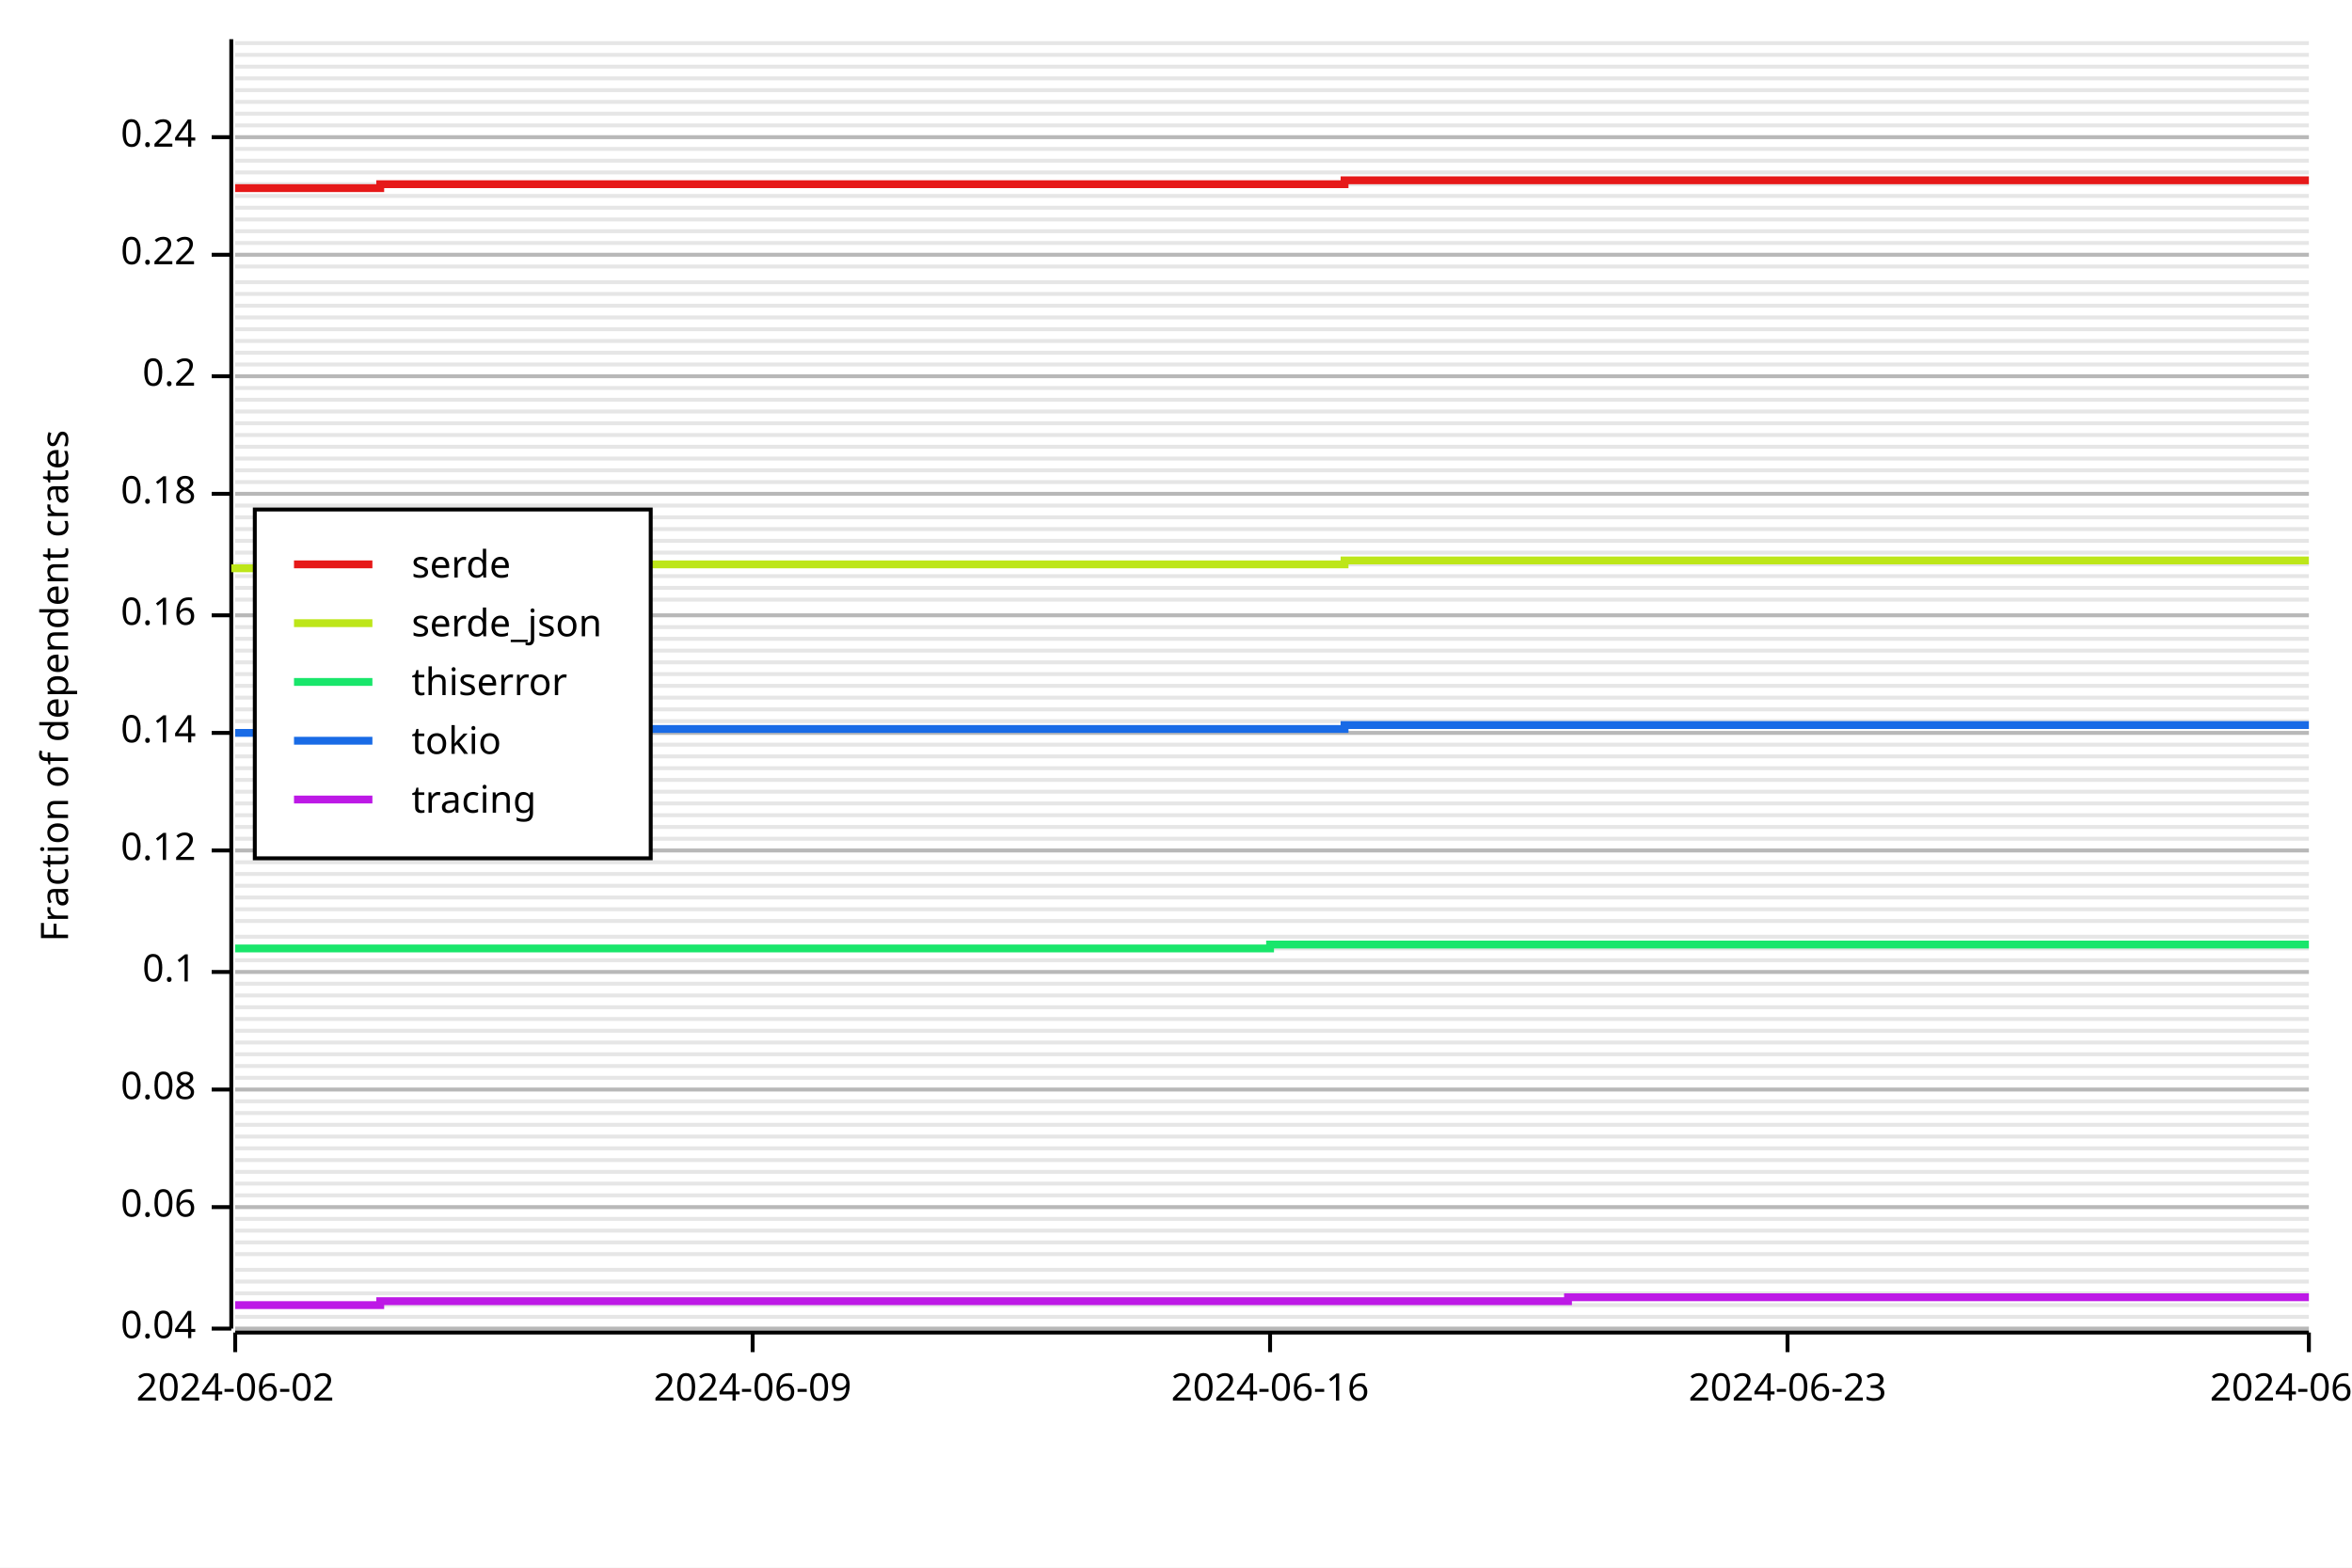
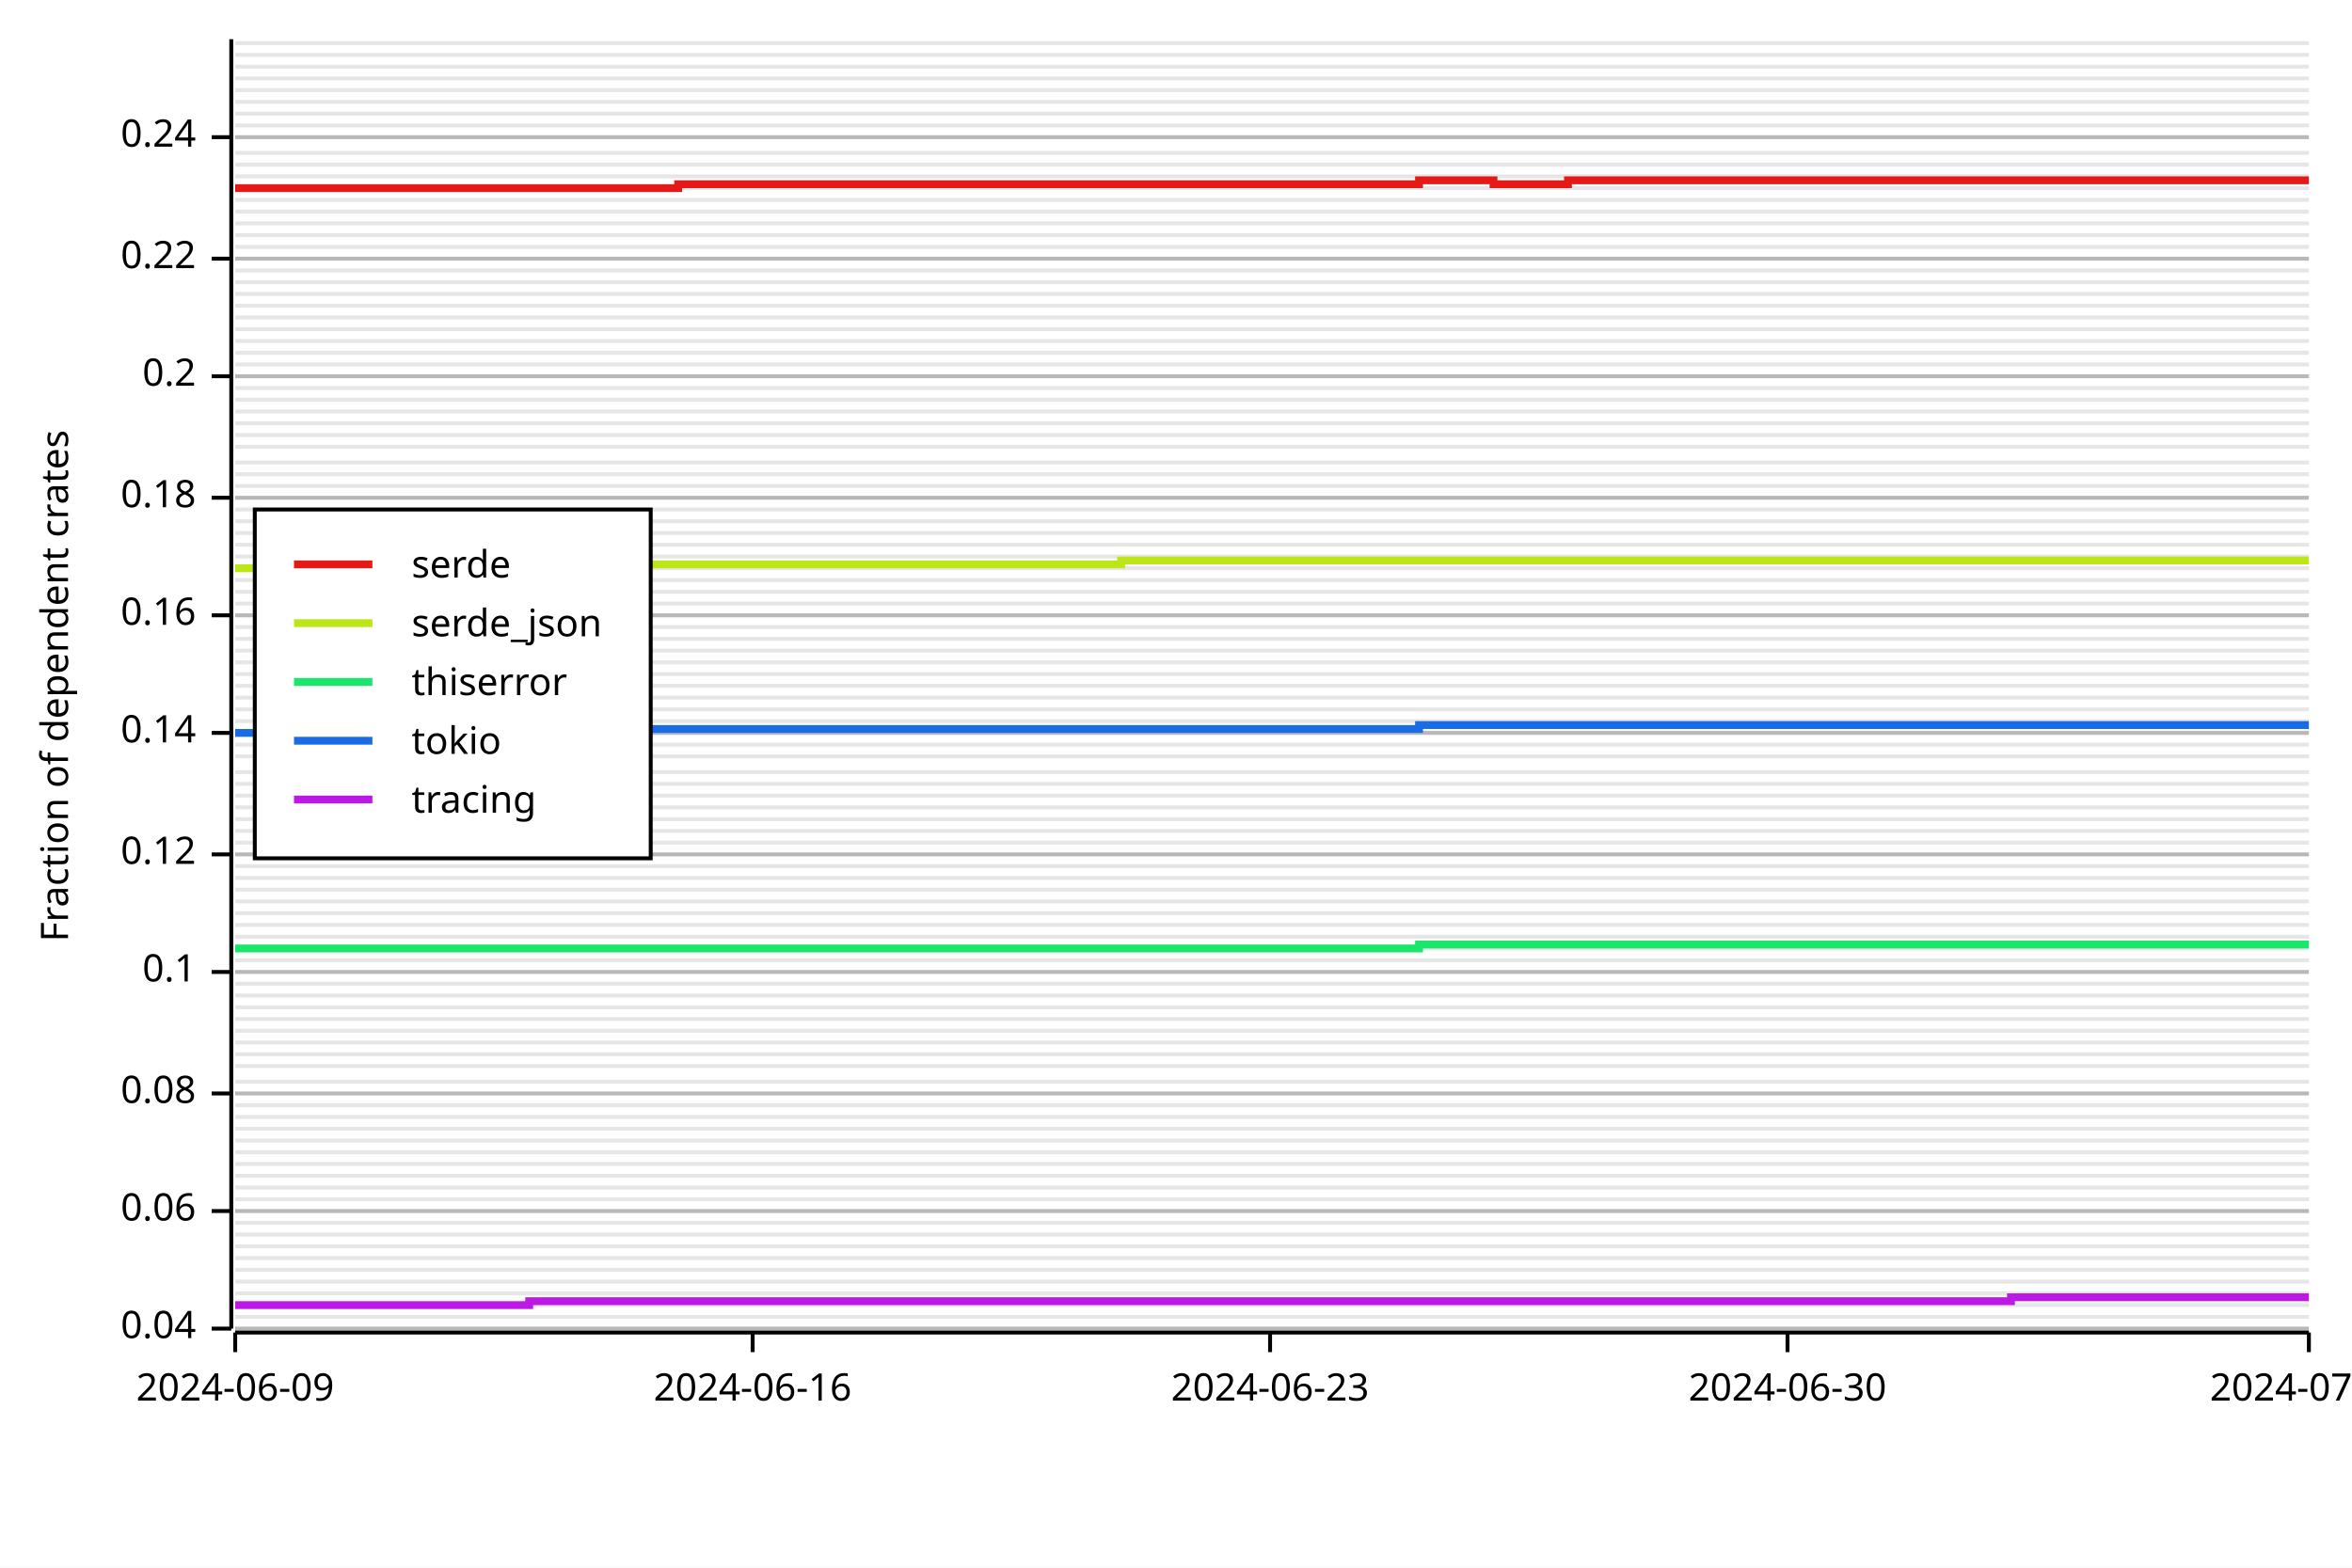
<svg xmlns="http://www.w3.org/2000/svg" width="600" height="400" viewBox="0 0 600 400">
  <rect x="0" y="0" width="600" height="400" opacity="1" fill="#FFFFFF" stroke="none" />
  <line opacity="0.1" stroke="#000000" stroke-width="1" x1="60" y1="339" x2="589" y2="339" />
  <line opacity="0.1" stroke="#000000" stroke-width="1" x1="60" y1="336" x2="589" y2="336" />
  <line opacity="0.1" stroke="#000000" stroke-width="1" x1="60" y1="333" x2="589" y2="333" />
  <line opacity="0.1" stroke="#000000" stroke-width="1" x1="60" y1="330" x2="589" y2="330" />
  <line opacity="0.1" stroke="#000000" stroke-width="1" x1="60" y1="327" x2="589" y2="327" />
  <line opacity="0.1" stroke="#000000" stroke-width="1" x1="60" y1="324" x2="589" y2="324" />
-   <line opacity="0.1" stroke="#000000" stroke-width="1" x1="60" y1="320" x2="589" y2="320" />
-   <line opacity="0.1" stroke="#000000" stroke-width="1" x1="60" y1="317" x2="589" y2="317" />
-   <line opacity="0.1" stroke="#000000" stroke-width="1" x1="60" y1="314" x2="589" y2="314" />
-   <line opacity="0.1" stroke="#000000" stroke-width="1" x1="60" y1="311" x2="589" y2="311" />
-   <line opacity="0.1" stroke="#000000" stroke-width="1" x1="60" y1="308" x2="589" y2="308" />
-   <line opacity="0.1" stroke="#000000" stroke-width="1" x1="60" y1="305" x2="589" y2="305" />
-   <line opacity="0.1" stroke="#000000" stroke-width="1" x1="60" y1="302" x2="589" y2="302" />
-   <line opacity="0.1" stroke="#000000" stroke-width="1" x1="60" y1="299" x2="589" y2="299" />
-   <line opacity="0.1" stroke="#000000" stroke-width="1" x1="60" y1="296" x2="589" y2="296" />
-   <line opacity="0.1" stroke="#000000" stroke-width="1" x1="60" y1="293" x2="589" y2="293" />
-   <line opacity="0.1" stroke="#000000" stroke-width="1" x1="60" y1="290" x2="589" y2="290" />
-   <line opacity="0.1" stroke="#000000" stroke-width="1" x1="60" y1="287" x2="589" y2="287" />
-   <line opacity="0.1" stroke="#000000" stroke-width="1" x1="60" y1="284" x2="589" y2="284" />
-   <line opacity="0.1" stroke="#000000" stroke-width="1" x1="60" y1="281" x2="589" y2="281" />
-   <line opacity="0.1" stroke="#000000" stroke-width="1" x1="60" y1="278" x2="589" y2="278" />
-   <line opacity="0.1" stroke="#000000" stroke-width="1" x1="60" y1="275" x2="589" y2="275" />
+   <line opacity="0.1" stroke="#000000" stroke-width="1" x1="60" y1="321" x2="589" y2="321" />
+   <line opacity="0.1" stroke="#000000" stroke-width="1" x1="60" y1="318" x2="589" y2="318" />
+   <line opacity="0.1" stroke="#000000" stroke-width="1" x1="60" y1="315" x2="589" y2="315" />
+   <line opacity="0.1" stroke="#000000" stroke-width="1" x1="60" y1="312" x2="589" y2="312" />
+   <line opacity="0.1" stroke="#000000" stroke-width="1" x1="60" y1="309" x2="589" y2="309" />
+   <line opacity="0.1" stroke="#000000" stroke-width="1" x1="60" y1="306" x2="589" y2="306" />
+   <line opacity="0.1" stroke="#000000" stroke-width="1" x1="60" y1="303" x2="589" y2="303" />
+   <line opacity="0.1" stroke="#000000" stroke-width="1" x1="60" y1="300" x2="589" y2="300" />
+   <line opacity="0.1" stroke="#000000" stroke-width="1" x1="60" y1="297" x2="589" y2="297" />
+   <line opacity="0.1" stroke="#000000" stroke-width="1" x1="60" y1="294" x2="589" y2="294" />
+   <line opacity="0.1" stroke="#000000" stroke-width="1" x1="60" y1="291" x2="589" y2="291" />
+   <line opacity="0.1" stroke="#000000" stroke-width="1" x1="60" y1="288" x2="589" y2="288" />
+   <line opacity="0.1" stroke="#000000" stroke-width="1" x1="60" y1="285" x2="589" y2="285" />
+   <line opacity="0.1" stroke="#000000" stroke-width="1" x1="60" y1="282" x2="589" y2="282" />
+   <line opacity="0.1" stroke="#000000" stroke-width="1" x1="60" y1="279" x2="589" y2="279" />
+   <line opacity="0.1" stroke="#000000" stroke-width="1" x1="60" y1="276" x2="589" y2="276" />
  <line opacity="0.1" stroke="#000000" stroke-width="1" x1="60" y1="272" x2="589" y2="272" />
  <line opacity="0.1" stroke="#000000" stroke-width="1" x1="60" y1="269" x2="589" y2="269" />
  <line opacity="0.1" stroke="#000000" stroke-width="1" x1="60" y1="266" x2="589" y2="266" />
  <line opacity="0.1" stroke="#000000" stroke-width="1" x1="60" y1="263" x2="589" y2="263" />
  <line opacity="0.1" stroke="#000000" stroke-width="1" x1="60" y1="260" x2="589" y2="260" />
  <line opacity="0.1" stroke="#000000" stroke-width="1" x1="60" y1="257" x2="589" y2="257" />
  <line opacity="0.1" stroke="#000000" stroke-width="1" x1="60" y1="254" x2="589" y2="254" />
  <line opacity="0.1" stroke="#000000" stroke-width="1" x1="60" y1="251" x2="589" y2="251" />
  <line opacity="0.1" stroke="#000000" stroke-width="1" x1="60" y1="248" x2="589" y2="248" />
  <line opacity="0.1" stroke="#000000" stroke-width="1" x1="60" y1="245" x2="589" y2="245" />
  <line opacity="0.1" stroke="#000000" stroke-width="1" x1="60" y1="242" x2="589" y2="242" />
  <line opacity="0.1" stroke="#000000" stroke-width="1" x1="60" y1="239" x2="589" y2="239" />
-   <line opacity="0.1" stroke="#000000" stroke-width="1" x1="60" y1="235" x2="589" y2="235" />
-   <line opacity="0.1" stroke="#000000" stroke-width="1" x1="60" y1="232" x2="589" y2="232" />
-   <line opacity="0.1" stroke="#000000" stroke-width="1" x1="60" y1="229" x2="589" y2="229" />
-   <line opacity="0.1" stroke="#000000" stroke-width="1" x1="60" y1="226" x2="589" y2="226" />
-   <line opacity="0.1" stroke="#000000" stroke-width="1" x1="60" y1="223" x2="589" y2="223" />
-   <line opacity="0.1" stroke="#000000" stroke-width="1" x1="60" y1="220" x2="589" y2="220" />
-   <line opacity="0.1" stroke="#000000" stroke-width="1" x1="60" y1="217" x2="589" y2="217" />
-   <line opacity="0.1" stroke="#000000" stroke-width="1" x1="60" y1="214" x2="589" y2="214" />
-   <line opacity="0.1" stroke="#000000" stroke-width="1" x1="60" y1="211" x2="589" y2="211" />
-   <line opacity="0.1" stroke="#000000" stroke-width="1" x1="60" y1="208" x2="589" y2="208" />
-   <line opacity="0.1" stroke="#000000" stroke-width="1" x1="60" y1="205" x2="589" y2="205" />
-   <line opacity="0.1" stroke="#000000" stroke-width="1" x1="60" y1="202" x2="589" y2="202" />
-   <line opacity="0.1" stroke="#000000" stroke-width="1" x1="60" y1="199" x2="589" y2="199" />
-   <line opacity="0.1" stroke="#000000" stroke-width="1" x1="60" y1="196" x2="589" y2="196" />
+   <line opacity="0.1" stroke="#000000" stroke-width="1" x1="60" y1="236" x2="589" y2="236" />
+   <line opacity="0.1" stroke="#000000" stroke-width="1" x1="60" y1="233" x2="589" y2="233" />
+   <line opacity="0.1" stroke="#000000" stroke-width="1" x1="60" y1="230" x2="589" y2="230" />
+   <line opacity="0.1" stroke="#000000" stroke-width="1" x1="60" y1="227" x2="589" y2="227" />
+   <line opacity="0.1" stroke="#000000" stroke-width="1" x1="60" y1="224" x2="589" y2="224" />
+   <line opacity="0.1" stroke="#000000" stroke-width="1" x1="60" y1="221" x2="589" y2="221" />
+   <line opacity="0.1" stroke="#000000" stroke-width="1" x1="60" y1="218" x2="589" y2="218" />
+   <line opacity="0.1" stroke="#000000" stroke-width="1" x1="60" y1="215" x2="589" y2="215" />
+   <line opacity="0.1" stroke="#000000" stroke-width="1" x1="60" y1="212" x2="589" y2="212" />
+   <line opacity="0.1" stroke="#000000" stroke-width="1" x1="60" y1="209" x2="589" y2="209" />
+   <line opacity="0.1" stroke="#000000" stroke-width="1" x1="60" y1="206" x2="589" y2="206" />
+   <line opacity="0.1" stroke="#000000" stroke-width="1" x1="60" y1="203" x2="589" y2="203" />
+   <line opacity="0.1" stroke="#000000" stroke-width="1" x1="60" y1="200" x2="589" y2="200" />
+   <line opacity="0.1" stroke="#000000" stroke-width="1" x1="60" y1="197" x2="589" y2="197" />
  <line opacity="0.1" stroke="#000000" stroke-width="1" x1="60" y1="193" x2="589" y2="193" />
  <line opacity="0.1" stroke="#000000" stroke-width="1" x1="60" y1="190" x2="589" y2="190" />
  <line opacity="0.1" stroke="#000000" stroke-width="1" x1="60" y1="187" x2="589" y2="187" />
  <line opacity="0.1" stroke="#000000" stroke-width="1" x1="60" y1="184" x2="589" y2="184" />
  <line opacity="0.1" stroke="#000000" stroke-width="1" x1="60" y1="181" x2="589" y2="181" />
  <line opacity="0.1" stroke="#000000" stroke-width="1" x1="60" y1="178" x2="589" y2="178" />
  <line opacity="0.1" stroke="#000000" stroke-width="1" x1="60" y1="175" x2="589" y2="175" />
  <line opacity="0.1" stroke="#000000" stroke-width="1" x1="60" y1="172" x2="589" y2="172" />
  <line opacity="0.1" stroke="#000000" stroke-width="1" x1="60" y1="169" x2="589" y2="169" />
  <line opacity="0.1" stroke="#000000" stroke-width="1" x1="60" y1="166" x2="589" y2="166" />
  <line opacity="0.1" stroke="#000000" stroke-width="1" x1="60" y1="163" x2="589" y2="163" />
  <line opacity="0.1" stroke="#000000" stroke-width="1" x1="60" y1="160" x2="589" y2="160" />
  <line opacity="0.1" stroke="#000000" stroke-width="1" x1="60" y1="157" x2="589" y2="157" />
-   <line opacity="0.1" stroke="#000000" stroke-width="1" x1="60" y1="153" x2="589" y2="153" />
-   <line opacity="0.1" stroke="#000000" stroke-width="1" x1="60" y1="150" x2="589" y2="150" />
-   <line opacity="0.1" stroke="#000000" stroke-width="1" x1="60" y1="147" x2="589" y2="147" />
-   <line opacity="0.1" stroke="#000000" stroke-width="1" x1="60" y1="144" x2="589" y2="144" />
-   <line opacity="0.1" stroke="#000000" stroke-width="1" x1="60" y1="141" x2="589" y2="141" />
-   <line opacity="0.1" stroke="#000000" stroke-width="1" x1="60" y1="138" x2="589" y2="138" />
-   <line opacity="0.1" stroke="#000000" stroke-width="1" x1="60" y1="135" x2="589" y2="135" />
-   <line opacity="0.1" stroke="#000000" stroke-width="1" x1="60" y1="132" x2="589" y2="132" />
-   <line opacity="0.1" stroke="#000000" stroke-width="1" x1="60" y1="129" x2="589" y2="129" />
-   <line opacity="0.1" stroke="#000000" stroke-width="1" x1="60" y1="126" x2="589" y2="126" />
-   <line opacity="0.1" stroke="#000000" stroke-width="1" x1="60" y1="123" x2="589" y2="123" />
-   <line opacity="0.1" stroke="#000000" stroke-width="1" x1="60" y1="120" x2="589" y2="120" />
-   <line opacity="0.1" stroke="#000000" stroke-width="1" x1="60" y1="117" x2="589" y2="117" />
+   <line opacity="0.1" stroke="#000000" stroke-width="1" x1="60" y1="154" x2="589" y2="154" />
+   <line opacity="0.1" stroke="#000000" stroke-width="1" x1="60" y1="151" x2="589" y2="151" />
+   <line opacity="0.1" stroke="#000000" stroke-width="1" x1="60" y1="148" x2="589" y2="148" />
+   <line opacity="0.1" stroke="#000000" stroke-width="1" x1="60" y1="145" x2="589" y2="145" />
+   <line opacity="0.1" stroke="#000000" stroke-width="1" x1="60" y1="142" x2="589" y2="142" />
+   <line opacity="0.1" stroke="#000000" stroke-width="1" x1="60" y1="139" x2="589" y2="139" />
+   <line opacity="0.1" stroke="#000000" stroke-width="1" x1="60" y1="136" x2="589" y2="136" />
+   <line opacity="0.1" stroke="#000000" stroke-width="1" x1="60" y1="133" x2="589" y2="133" />
+   <line opacity="0.1" stroke="#000000" stroke-width="1" x1="60" y1="130" x2="589" y2="130" />
+   <line opacity="0.1" stroke="#000000" stroke-width="1" x1="60" y1="127" x2="589" y2="127" />
+   <line opacity="0.1" stroke="#000000" stroke-width="1" x1="60" y1="124" x2="589" y2="124" />
+   <line opacity="0.1" stroke="#000000" stroke-width="1" x1="60" y1="121" x2="589" y2="121" />
+   <line opacity="0.1" stroke="#000000" stroke-width="1" x1="60" y1="118" x2="589" y2="118" />
  <line opacity="0.1" stroke="#000000" stroke-width="1" x1="60" y1="114" x2="589" y2="114" />
  <line opacity="0.1" stroke="#000000" stroke-width="1" x1="60" y1="111" x2="589" y2="111" />
  <line opacity="0.1" stroke="#000000" stroke-width="1" x1="60" y1="108" x2="589" y2="108" />
  <line opacity="0.1" stroke="#000000" stroke-width="1" x1="60" y1="105" x2="589" y2="105" />
  <line opacity="0.1" stroke="#000000" stroke-width="1" x1="60" y1="102" x2="589" y2="102" />
  <line opacity="0.1" stroke="#000000" stroke-width="1" x1="60" y1="99" x2="589" y2="99" />
  <line opacity="0.1" stroke="#000000" stroke-width="1" x1="60" y1="96" x2="589" y2="96" />
  <line opacity="0.1" stroke="#000000" stroke-width="1" x1="60" y1="93" x2="589" y2="93" />
  <line opacity="0.1" stroke="#000000" stroke-width="1" x1="60" y1="90" x2="589" y2="90" />
  <line opacity="0.1" stroke="#000000" stroke-width="1" x1="60" y1="87" x2="589" y2="87" />
  <line opacity="0.1" stroke="#000000" stroke-width="1" x1="60" y1="84" x2="589" y2="84" />
  <line opacity="0.1" stroke="#000000" stroke-width="1" x1="60" y1="81" x2="589" y2="81" />
  <line opacity="0.1" stroke="#000000" stroke-width="1" x1="60" y1="78" x2="589" y2="78" />
  <line opacity="0.1" stroke="#000000" stroke-width="1" x1="60" y1="75" x2="589" y2="75" />
  <line opacity="0.1" stroke="#000000" stroke-width="1" x1="60" y1="72" x2="589" y2="72" />
-   <line opacity="0.1" stroke="#000000" stroke-width="1" x1="60" y1="68" x2="589" y2="68" />
-   <line opacity="0.1" stroke="#000000" stroke-width="1" x1="60" y1="65" x2="589" y2="65" />
-   <line opacity="0.1" stroke="#000000" stroke-width="1" x1="60" y1="62" x2="589" y2="62" />
-   <line opacity="0.1" stroke="#000000" stroke-width="1" x1="60" y1="59" x2="589" y2="59" />
-   <line opacity="0.1" stroke="#000000" stroke-width="1" x1="60" y1="56" x2="589" y2="56" />
-   <line opacity="0.1" stroke="#000000" stroke-width="1" x1="60" y1="53" x2="589" y2="53" />
-   <line opacity="0.1" stroke="#000000" stroke-width="1" x1="60" y1="50" x2="589" y2="50" />
-   <line opacity="0.1" stroke="#000000" stroke-width="1" x1="60" y1="47" x2="589" y2="47" />
-   <line opacity="0.1" stroke="#000000" stroke-width="1" x1="60" y1="44" x2="589" y2="44" />
-   <line opacity="0.1" stroke="#000000" stroke-width="1" x1="60" y1="41" x2="589" y2="41" />
-   <line opacity="0.1" stroke="#000000" stroke-width="1" x1="60" y1="38" x2="589" y2="38" />
+   <line opacity="0.1" stroke="#000000" stroke-width="1" x1="60" y1="69" x2="589" y2="69" />
+   <line opacity="0.1" stroke="#000000" stroke-width="1" x1="60" y1="66" x2="589" y2="66" />
+   <line opacity="0.1" stroke="#000000" stroke-width="1" x1="60" y1="63" x2="589" y2="63" />
+   <line opacity="0.1" stroke="#000000" stroke-width="1" x1="60" y1="60" x2="589" y2="60" />
+   <line opacity="0.1" stroke="#000000" stroke-width="1" x1="60" y1="57" x2="589" y2="57" />
+   <line opacity="0.1" stroke="#000000" stroke-width="1" x1="60" y1="54" x2="589" y2="54" />
+   <line opacity="0.1" stroke="#000000" stroke-width="1" x1="60" y1="51" x2="589" y2="51" />
+   <line opacity="0.1" stroke="#000000" stroke-width="1" x1="60" y1="48" x2="589" y2="48" />
+   <line opacity="0.1" stroke="#000000" stroke-width="1" x1="60" y1="45" x2="589" y2="45" />
+   <line opacity="0.1" stroke="#000000" stroke-width="1" x1="60" y1="42" x2="589" y2="42" />
+   <line opacity="0.1" stroke="#000000" stroke-width="1" x1="60" y1="39" x2="589" y2="39" />
  <line opacity="0.1" stroke="#000000" stroke-width="1" x1="60" y1="35" x2="589" y2="35" />
  <line opacity="0.1" stroke="#000000" stroke-width="1" x1="60" y1="32" x2="589" y2="32" />
  <line opacity="0.1" stroke="#000000" stroke-width="1" x1="60" y1="29" x2="589" y2="29" />
  <line opacity="0.1" stroke="#000000" stroke-width="1" x1="60" y1="26" x2="589" y2="26" />
  <line opacity="0.1" stroke="#000000" stroke-width="1" x1="60" y1="23" x2="589" y2="23" />
  <line opacity="0.1" stroke="#000000" stroke-width="1" x1="60" y1="20" x2="589" y2="20" />
  <line opacity="0.1" stroke="#000000" stroke-width="1" x1="60" y1="17" x2="589" y2="17" />
  <line opacity="0.1" stroke="#000000" stroke-width="1" x1="60" y1="14" x2="589" y2="14" />
  <line opacity="0.1" stroke="#000000" stroke-width="1" x1="60" y1="11" x2="589" y2="11" />
  <text x="10" y="175" dy="0.76em" text-anchor="middle" font-family="sans-serif" font-size="9.677" opacity="1" fill="#000000" transform="rotate(270, 10, 175)">
Fraction of dependent crates
</text>
  <line opacity="0.2" stroke="#000000" stroke-width="1" x1="60" y1="339" x2="589" y2="339" />
-   <line opacity="0.2" stroke="#000000" stroke-width="1" x1="60" y1="308" x2="589" y2="308" />
-   <line opacity="0.2" stroke="#000000" stroke-width="1" x1="60" y1="278" x2="589" y2="278" />
+   <line opacity="0.2" stroke="#000000" stroke-width="1" x1="60" y1="309" x2="589" y2="309" />
+   <line opacity="0.2" stroke="#000000" stroke-width="1" x1="60" y1="279" x2="589" y2="279" />
  <line opacity="0.2" stroke="#000000" stroke-width="1" x1="60" y1="248" x2="589" y2="248" />
-   <line opacity="0.2" stroke="#000000" stroke-width="1" x1="60" y1="217" x2="589" y2="217" />
+   <line opacity="0.2" stroke="#000000" stroke-width="1" x1="60" y1="218" x2="589" y2="218" />
  <line opacity="0.2" stroke="#000000" stroke-width="1" x1="60" y1="187" x2="589" y2="187" />
  <line opacity="0.2" stroke="#000000" stroke-width="1" x1="60" y1="157" x2="589" y2="157" />
-   <line opacity="0.2" stroke="#000000" stroke-width="1" x1="60" y1="126" x2="589" y2="126" />
+   <line opacity="0.2" stroke="#000000" stroke-width="1" x1="60" y1="127" x2="589" y2="127" />
  <line opacity="0.2" stroke="#000000" stroke-width="1" x1="60" y1="96" x2="589" y2="96" />
-   <line opacity="0.2" stroke="#000000" stroke-width="1" x1="60" y1="65" x2="589" y2="65" />
+   <line opacity="0.2" stroke="#000000" stroke-width="1" x1="60" y1="66" x2="589" y2="66" />
  <line opacity="0.2" stroke="#000000" stroke-width="1" x1="60" y1="35" x2="589" y2="35" />
  <polyline fill="none" opacity="1" stroke="#000000" stroke-width="1" points="59,10 59,339 " />
  <text x="50" y="339" dy="0.5ex" text-anchor="end" font-family="sans-serif" font-size="9.677" opacity="1" fill="#000000">
0.04
</text>
  <polyline fill="none" opacity="1" stroke="#000000" stroke-width="1" points="54,339 59,339 " />
-   <text x="50" y="308" dy="0.5ex" text-anchor="end" font-family="sans-serif" font-size="9.677" opacity="1" fill="#000000">
+   <text x="50" y="309" dy="0.5ex" text-anchor="end" font-family="sans-serif" font-size="9.677" opacity="1" fill="#000000">
0.06
</text>
-   <polyline fill="none" opacity="1" stroke="#000000" stroke-width="1" points="54,308 59,308 " />
-   <text x="50" y="278" dy="0.5ex" text-anchor="end" font-family="sans-serif" font-size="9.677" opacity="1" fill="#000000">
+   <polyline fill="none" opacity="1" stroke="#000000" stroke-width="1" points="54,309 59,309 " />
+   <text x="50" y="279" dy="0.5ex" text-anchor="end" font-family="sans-serif" font-size="9.677" opacity="1" fill="#000000">
0.08
</text>
-   <polyline fill="none" opacity="1" stroke="#000000" stroke-width="1" points="54,278 59,278 " />
+   <polyline fill="none" opacity="1" stroke="#000000" stroke-width="1" points="54,279 59,279 " />
  <text x="50" y="248" dy="0.5ex" text-anchor="end" font-family="sans-serif" font-size="9.677" opacity="1" fill="#000000">
0.1
</text>
  <polyline fill="none" opacity="1" stroke="#000000" stroke-width="1" points="54,248 59,248 " />
-   <text x="50" y="217" dy="0.5ex" text-anchor="end" font-family="sans-serif" font-size="9.677" opacity="1" fill="#000000">
+   <text x="50" y="218" dy="0.5ex" text-anchor="end" font-family="sans-serif" font-size="9.677" opacity="1" fill="#000000">
0.12
</text>
-   <polyline fill="none" opacity="1" stroke="#000000" stroke-width="1" points="54,217 59,217 " />
+   <polyline fill="none" opacity="1" stroke="#000000" stroke-width="1" points="54,218 59,218 " />
  <text x="50" y="187" dy="0.5ex" text-anchor="end" font-family="sans-serif" font-size="9.677" opacity="1" fill="#000000">
0.14
</text>
  <polyline fill="none" opacity="1" stroke="#000000" stroke-width="1" points="54,187 59,187 " />
  <text x="50" y="157" dy="0.5ex" text-anchor="end" font-family="sans-serif" font-size="9.677" opacity="1" fill="#000000">
0.16
</text>
  <polyline fill="none" opacity="1" stroke="#000000" stroke-width="1" points="54,157 59,157 " />
-   <text x="50" y="126" dy="0.5ex" text-anchor="end" font-family="sans-serif" font-size="9.677" opacity="1" fill="#000000">
+   <text x="50" y="127" dy="0.5ex" text-anchor="end" font-family="sans-serif" font-size="9.677" opacity="1" fill="#000000">
0.18
</text>
-   <polyline fill="none" opacity="1" stroke="#000000" stroke-width="1" points="54,126 59,126 " />
+   <polyline fill="none" opacity="1" stroke="#000000" stroke-width="1" points="54,127 59,127 " />
  <text x="50" y="96" dy="0.5ex" text-anchor="end" font-family="sans-serif" font-size="9.677" opacity="1" fill="#000000">
0.2
</text>
  <polyline fill="none" opacity="1" stroke="#000000" stroke-width="1" points="54,96 59,96 " />
-   <text x="50" y="65" dy="0.5ex" text-anchor="end" font-family="sans-serif" font-size="9.677" opacity="1" fill="#000000">
+   <text x="50" y="66" dy="0.5ex" text-anchor="end" font-family="sans-serif" font-size="9.677" opacity="1" fill="#000000">
0.22
</text>
-   <polyline fill="none" opacity="1" stroke="#000000" stroke-width="1" points="54,65 59,65 " />
+   <polyline fill="none" opacity="1" stroke="#000000" stroke-width="1" points="54,66 59,66 " />
  <text x="50" y="35" dy="0.5ex" text-anchor="end" font-family="sans-serif" font-size="9.677" opacity="1" fill="#000000">
0.24
</text>
  <polyline fill="none" opacity="1" stroke="#000000" stroke-width="1" points="54,35 59,35 " />
  <polyline fill="none" opacity="1" stroke="#000000" stroke-width="1" points="60,340 589,340 " />
  <text x="60" y="350" dy="0.76em" text-anchor="middle" font-family="sans-serif" font-size="9.677" opacity="1" fill="#000000">
- 2024-06-02
+ 2024-06-09
</text>
  <polyline fill="none" opacity="1" stroke="#000000" stroke-width="1" points="60,340 60,345 " />
  <text x="192" y="350" dy="0.76em" text-anchor="middle" font-family="sans-serif" font-size="9.677" opacity="1" fill="#000000">
- 2024-06-09
+ 2024-06-16
</text>
  <polyline fill="none" opacity="1" stroke="#000000" stroke-width="1" points="192,340 192,345 " />
  <text x="324" y="350" dy="0.76em" text-anchor="middle" font-family="sans-serif" font-size="9.677" opacity="1" fill="#000000">
- 2024-06-16
+ 2024-06-23
</text>
  <polyline fill="none" opacity="1" stroke="#000000" stroke-width="1" points="324,340 324,345 " />
  <text x="456" y="350" dy="0.76em" text-anchor="middle" font-family="sans-serif" font-size="9.677" opacity="1" fill="#000000">
- 2024-06-23
+ 2024-06-30
</text>
  <polyline fill="none" opacity="1" stroke="#000000" stroke-width="1" points="456,340 456,345 " />
  <text x="589" y="350" dy="0.76em" text-anchor="middle" font-family="sans-serif" font-size="9.677" opacity="1" fill="#000000">
- 2024-06-30
+ 2024-07-07
</text>
  <polyline fill="none" opacity="1" stroke="#000000" stroke-width="1" points="589,340 589,345 " />
-   <polyline fill="none" opacity="1" stroke="#E61919" stroke-width="2" points="60,48 60,48 78,48 78,48 97,48 97,47 116,47 116,47 135,47 135,47 154,47 154,47 173,47 173,47 192,47 192,47 211,47 211,47 230,47 230,47 248,47 248,47 267,47 267,47 286,47 286,47 305,47 305,47 324,47 324,47 343,47 343,46 362,46 362,46 381,46 381,46 400,46 400,46 418,46 418,46 437,46 437,46 456,46 456,46 475,46 475,46 494,46 494,46 513,46 513,46 532,46 532,46 551,46 551,46 570,46 570,46 589,46 " />
-   <polyline fill="none" opacity="1" stroke="#BDE619" stroke-width="2" points="60,144 60,145 78,145 78,144 97,144 97,144 116,144 116,144 135,144 135,144 154,144 154,144 173,144 173,144 192,144 192,144 211,144 211,144 230,144 230,144 248,144 248,144 267,144 267,144 286,144 286,144 305,144 305,144 324,144 324,144 343,144 343,143 362,143 362,143 381,143 381,143 400,143 400,143 418,143 418,143 437,143 437,143 456,143 456,143 475,143 475,143 494,143 494,143 513,143 513,143 532,143 532,143 551,143 551,143 570,143 570,143 589,143 " />
-   <polyline fill="none" opacity="1" stroke="#19E66B" stroke-width="2" points="60,242 60,242 78,242 78,242 97,242 97,242 116,242 116,242 135,242 135,242 154,242 154,242 173,242 173,242 192,242 192,242 211,242 211,242 230,242 230,242 248,242 248,242 267,242 267,242 286,242 286,242 305,242 305,242 324,242 324,241 343,241 343,241 362,241 362,241 381,241 381,241 400,241 400,241 418,241 418,241 437,241 437,241 456,241 456,241 475,241 475,241 494,241 494,241 513,241 513,241 532,241 532,241 551,241 551,241 570,241 570,241 589,241 " />
-   <polyline fill="none" opacity="1" stroke="#196BE6" stroke-width="2" points="60,187 60,187 78,187 78,187 97,187 97,186 116,186 116,186 135,186 135,186 154,186 154,186 173,186 173,186 192,186 192,186 211,186 211,186 230,186 230,186 248,186 248,186 267,186 267,186 286,186 286,186 305,186 305,186 324,186 324,186 343,186 343,185 362,185 362,185 381,185 381,185 400,185 400,185 418,185 418,185 437,185 437,185 456,185 456,185 475,185 475,185 494,185 494,185 513,185 513,185 532,185 532,185 551,185 551,185 570,185 570,185 589,185 " />
-   <polyline fill="none" opacity="1" stroke="#BD19E6" stroke-width="2" points="60,333 60,333 78,333 78,333 97,333 97,332 116,332 116,332 135,332 135,332 154,332 154,332 173,332 173,332 192,332 192,332 211,332 211,332 230,332 230,332 248,332 248,332 267,332 267,332 286,332 286,332 305,332 305,332 324,332 324,332 343,332 343,332 362,332 362,332 381,332 381,332 400,332 400,331 418,331 418,331 437,331 437,331 456,331 456,331 475,331 475,331 494,331 494,331 513,331 513,331 532,331 532,331 551,331 551,331 570,331 570,331 589,331 " />
+   <polyline fill="none" opacity="1" stroke="#E61919" stroke-width="2" points="60,48 60,48 78,48 78,48 97,48 97,48 116,48 116,48 135,48 135,48 154,48 154,48 173,48 173,47 192,47 192,47 211,47 211,47 230,47 230,47 248,47 248,47 267,47 267,47 286,47 286,47 305,47 305,47 324,47 324,47 343,47 343,47 362,47 362,46 381,46 381,47 400,47 400,46 418,46 418,46 437,46 437,46 456,46 456,46 475,46 475,46 494,46 494,46 513,46 513,46 532,46 532,46 551,46 551,46 570,46 570,46 589,46 " />
+   <polyline fill="none" opacity="1" stroke="#BDE619" stroke-width="2" points="60,145 60,145 78,145 78,145 97,145 97,145 116,145 116,145 135,145 135,145 154,144 154,144 173,144 173,144 192,144 192,144 211,144 211,144 230,144 230,144 248,144 248,144 267,144 267,144 286,144 286,143 305,143 305,143 324,143 324,143 343,143 343,143 362,143 362,143 381,143 381,143 400,143 400,143 418,143 418,143 437,143 437,143 456,143 456,143 475,143 475,143 494,143 494,143 513,143 513,143 532,143 532,143 551,143 551,143 570,143 570,143 589,143 " />
+   <polyline fill="none" opacity="1" stroke="#19E66B" stroke-width="2" points="60,242 60,242 78,242 78,242 97,242 97,242 116,242 116,242 135,242 135,242 154,242 154,242 173,242 173,242 192,242 192,242 211,242 211,242 230,242 230,242 248,242 248,242 267,242 267,242 286,242 286,242 305,242 305,242 324,242 324,242 343,242 343,242 362,242 362,241 381,241 381,241 400,241 400,241 418,241 418,241 437,241 437,241 456,241 456,241 475,241 475,241 494,241 494,241 513,241 513,241 532,241 532,241 551,241 551,241 570,241 570,241 589,241 " />
+   <polyline fill="none" opacity="1" stroke="#196BE6" stroke-width="2" points="60,187 60,187 78,187 78,186 97,186 97,186 116,186 116,186 135,186 135,186 154,186 154,186 173,186 173,186 192,186 192,186 211,186 211,186 230,186 230,186 248,186 248,186 267,186 267,186 286,186 286,186 305,186 305,186 324,186 324,186 343,186 343,186 362,186 362,185 381,185 381,185 400,185 400,185 418,185 418,185 437,185 437,185 456,185 456,185 475,185 475,185 494,185 494,185 513,185 513,185 532,185 532,185 551,185 551,185 570,185 570,185 589,185 " />
+   <polyline fill="none" opacity="1" stroke="#BD19E6" stroke-width="2" points="60,333 60,333 78,333 78,333 97,333 97,333 116,333 116,333 135,333 135,332 154,332 154,332 173,332 173,332 192,332 192,332 211,332 211,332 230,332 230,332 248,332 248,332 267,332 267,332 286,332 286,332 305,332 305,332 324,332 324,332 343,332 343,332 362,332 362,332 381,332 381,332 400,332 400,332 418,332 418,332 437,332 437,332 456,332 456,332 475,332 475,332 494,332 494,332 513,332 513,331 532,331 532,331 551,331 551,331 570,331 570,331 589,331 " />
  <rect x="65" y="130" width="101" height="89" opacity="1" fill="#FFFFFF" stroke="none" />
  <rect x="65" y="130" width="101" height="89" opacity="1" fill="none" stroke="#000000" />
  <text x="105" y="140" dy="0.76em" text-anchor="start" font-family="sans-serif" font-size="9.677" opacity="1" fill="#000000">
serde
</text>
  <text x="105" y="155" dy="0.76em" text-anchor="start" font-family="sans-serif" font-size="9.677" opacity="1" fill="#000000">
serde_json
</text>
  <text x="105" y="170" dy="0.76em" text-anchor="start" font-family="sans-serif" font-size="9.677" opacity="1" fill="#000000">
thiserror
</text>
  <text x="105" y="185" dy="0.76em" text-anchor="start" font-family="sans-serif" font-size="9.677" opacity="1" fill="#000000">
tokio
</text>
  <text x="105" y="200" dy="0.76em" text-anchor="start" font-family="sans-serif" font-size="9.677" opacity="1" fill="#000000">
tracing
</text>
  <polyline fill="none" opacity="1" stroke="#E61919" stroke-width="2" points="75,144 95,144 " />
  <polyline fill="none" opacity="1" stroke="#BDE619" stroke-width="2" points="75,159 95,159 " />
  <polyline fill="none" opacity="1" stroke="#19E66B" stroke-width="2" points="75,174 95,174 " />
  <polyline fill="none" opacity="1" stroke="#196BE6" stroke-width="2" points="75,189 95,189 " />
  <polyline fill="none" opacity="1" stroke="#BD19E6" stroke-width="2" points="75,204 95,204 " />
</svg>
